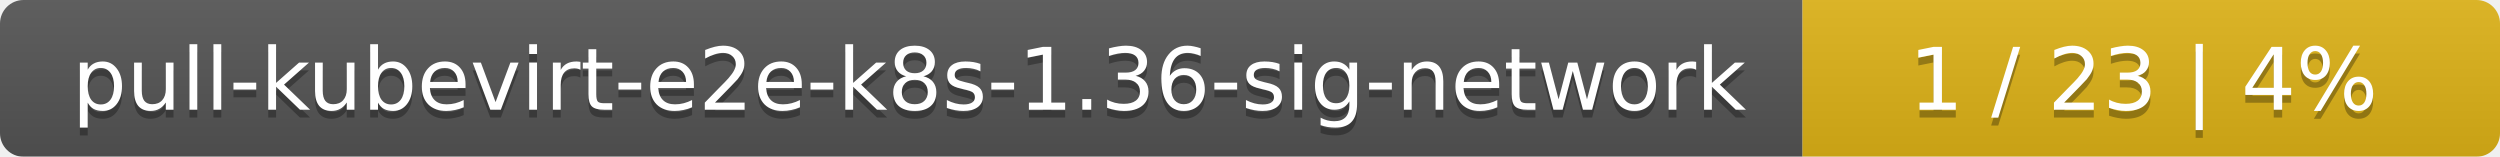
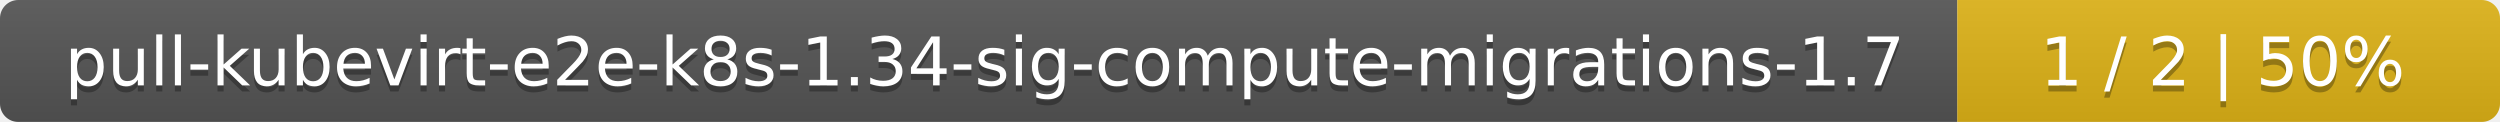
- <svg xmlns="http://www.w3.org/2000/svg" width="319" height="20">
+ <svg xmlns="http://www.w3.org/2000/svg" width="410" height="20">
  <linearGradient id="smooth" x2="0" y2="100%">
    <stop offset="0" stop-color="#bbb" stop-opacity=".1" />
    <stop offset="1" stop-opacity=".1" />
  </linearGradient>
  <mask id="round">
-     <rect width="319" height="20" rx="3" fill="#fff" />
+     <rect width="410" height="20" rx="3" fill="#fff" />
  </mask>
  <g mask="url(#round)">
-     <rect width="230" height="20" fill="#555" />
-     <rect x="230" width="89" height="20" fill="#dfb317" />
-     <rect width="319" height="20" fill="url(#smooth)" />
+     <rect width="321" height="20" fill="#555" />
+     <rect x="321" width="89" height="20" fill="#dfb317" />
+     <rect width="410" height="20" fill="url(#smooth)" />
  </g>
  <g fill="#fff" text-anchor="middle" font-family="DejaVu Sans,Verdana,Geneva,sans-serif" font-size="11">
-     <text x="116" y="15" fill="#010101" fill-opacity=".3">pull-kubevirt-e2e-k8s-1.36-sig-network</text>
-     <text x="116" y="14">pull-kubevirt-e2e-k8s-1.36-sig-network</text>
-     <text x="273.5" y="15" fill="#010101" fill-opacity=".3">1 / 23    |    4%</text>
-     <text x="273.5" y="14">1 / 23    |    4%</text>
+     <text x="161.5" y="15" fill="#010101" fill-opacity=".3">pull-kubevirt-e2e-k8s-1.34-sig-compute-migrations-1.7</text>
+     <text x="161.5" y="14">pull-kubevirt-e2e-k8s-1.34-sig-compute-migrations-1.7</text>
+     <text x="364.5" y="15" fill="#010101" fill-opacity=".3">1 / 2    |    50%</text>
+     <text x="364.5" y="14">1 / 2    |    50%</text>
  </g>
</svg>
